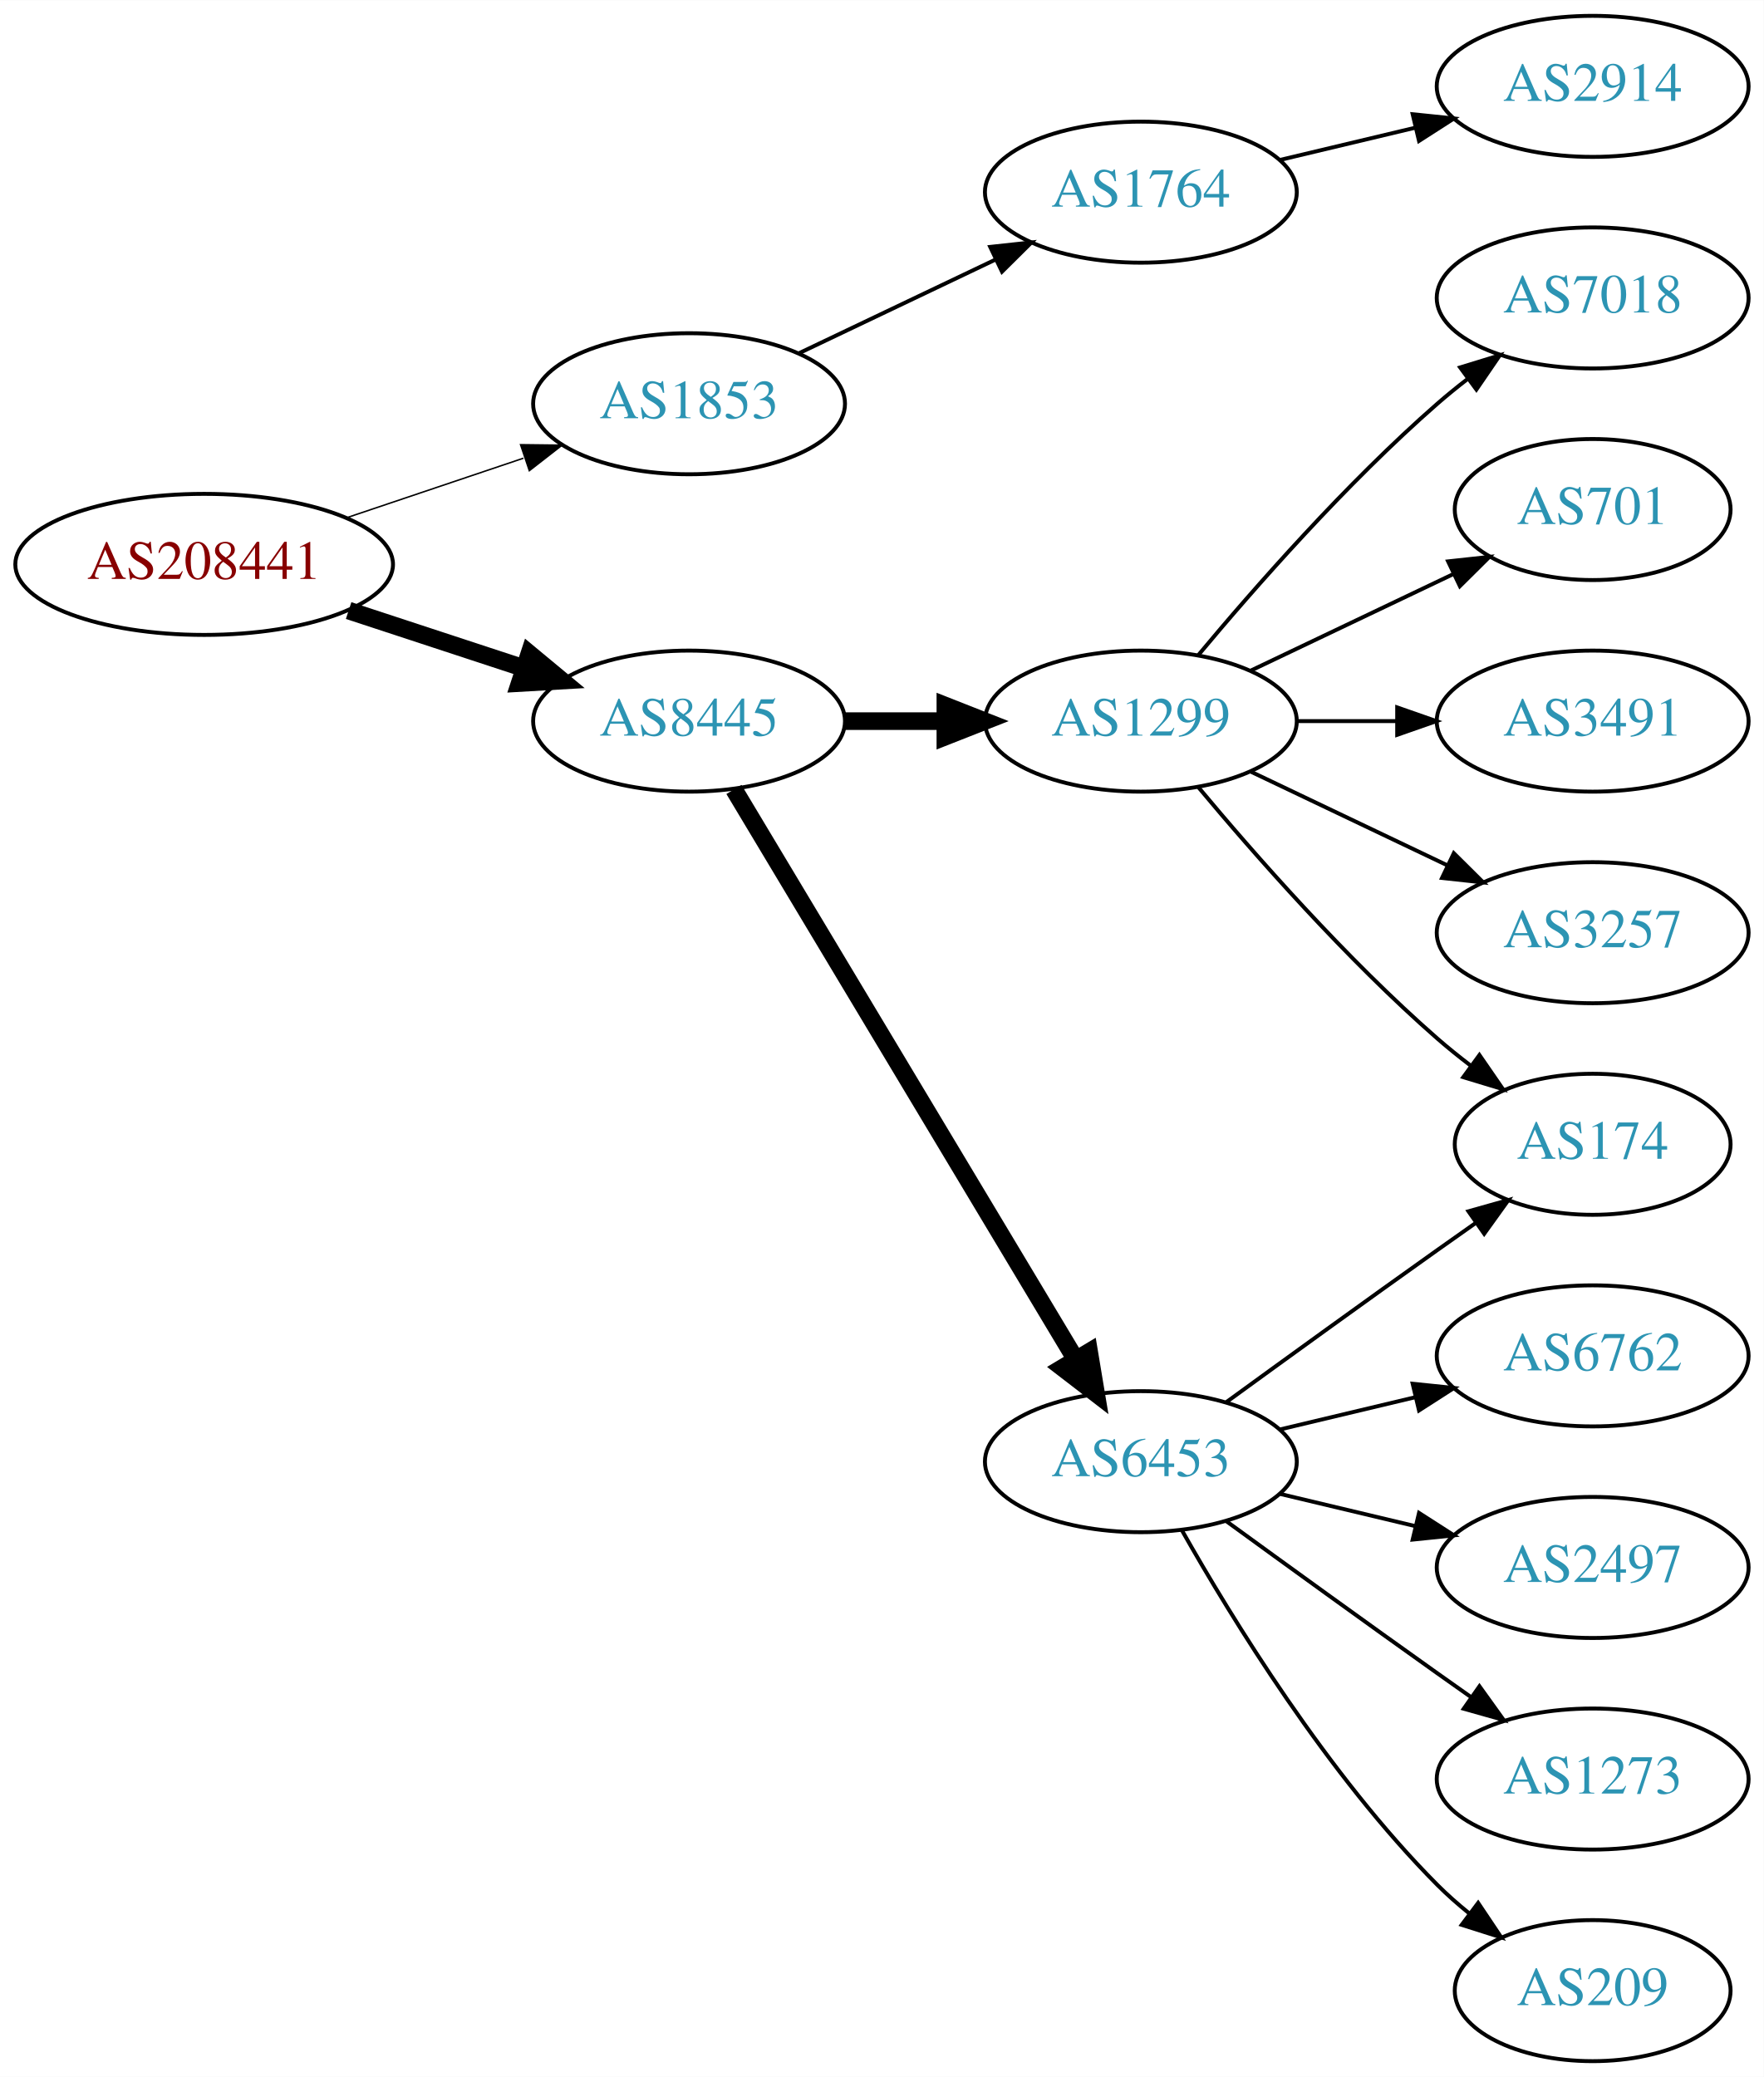
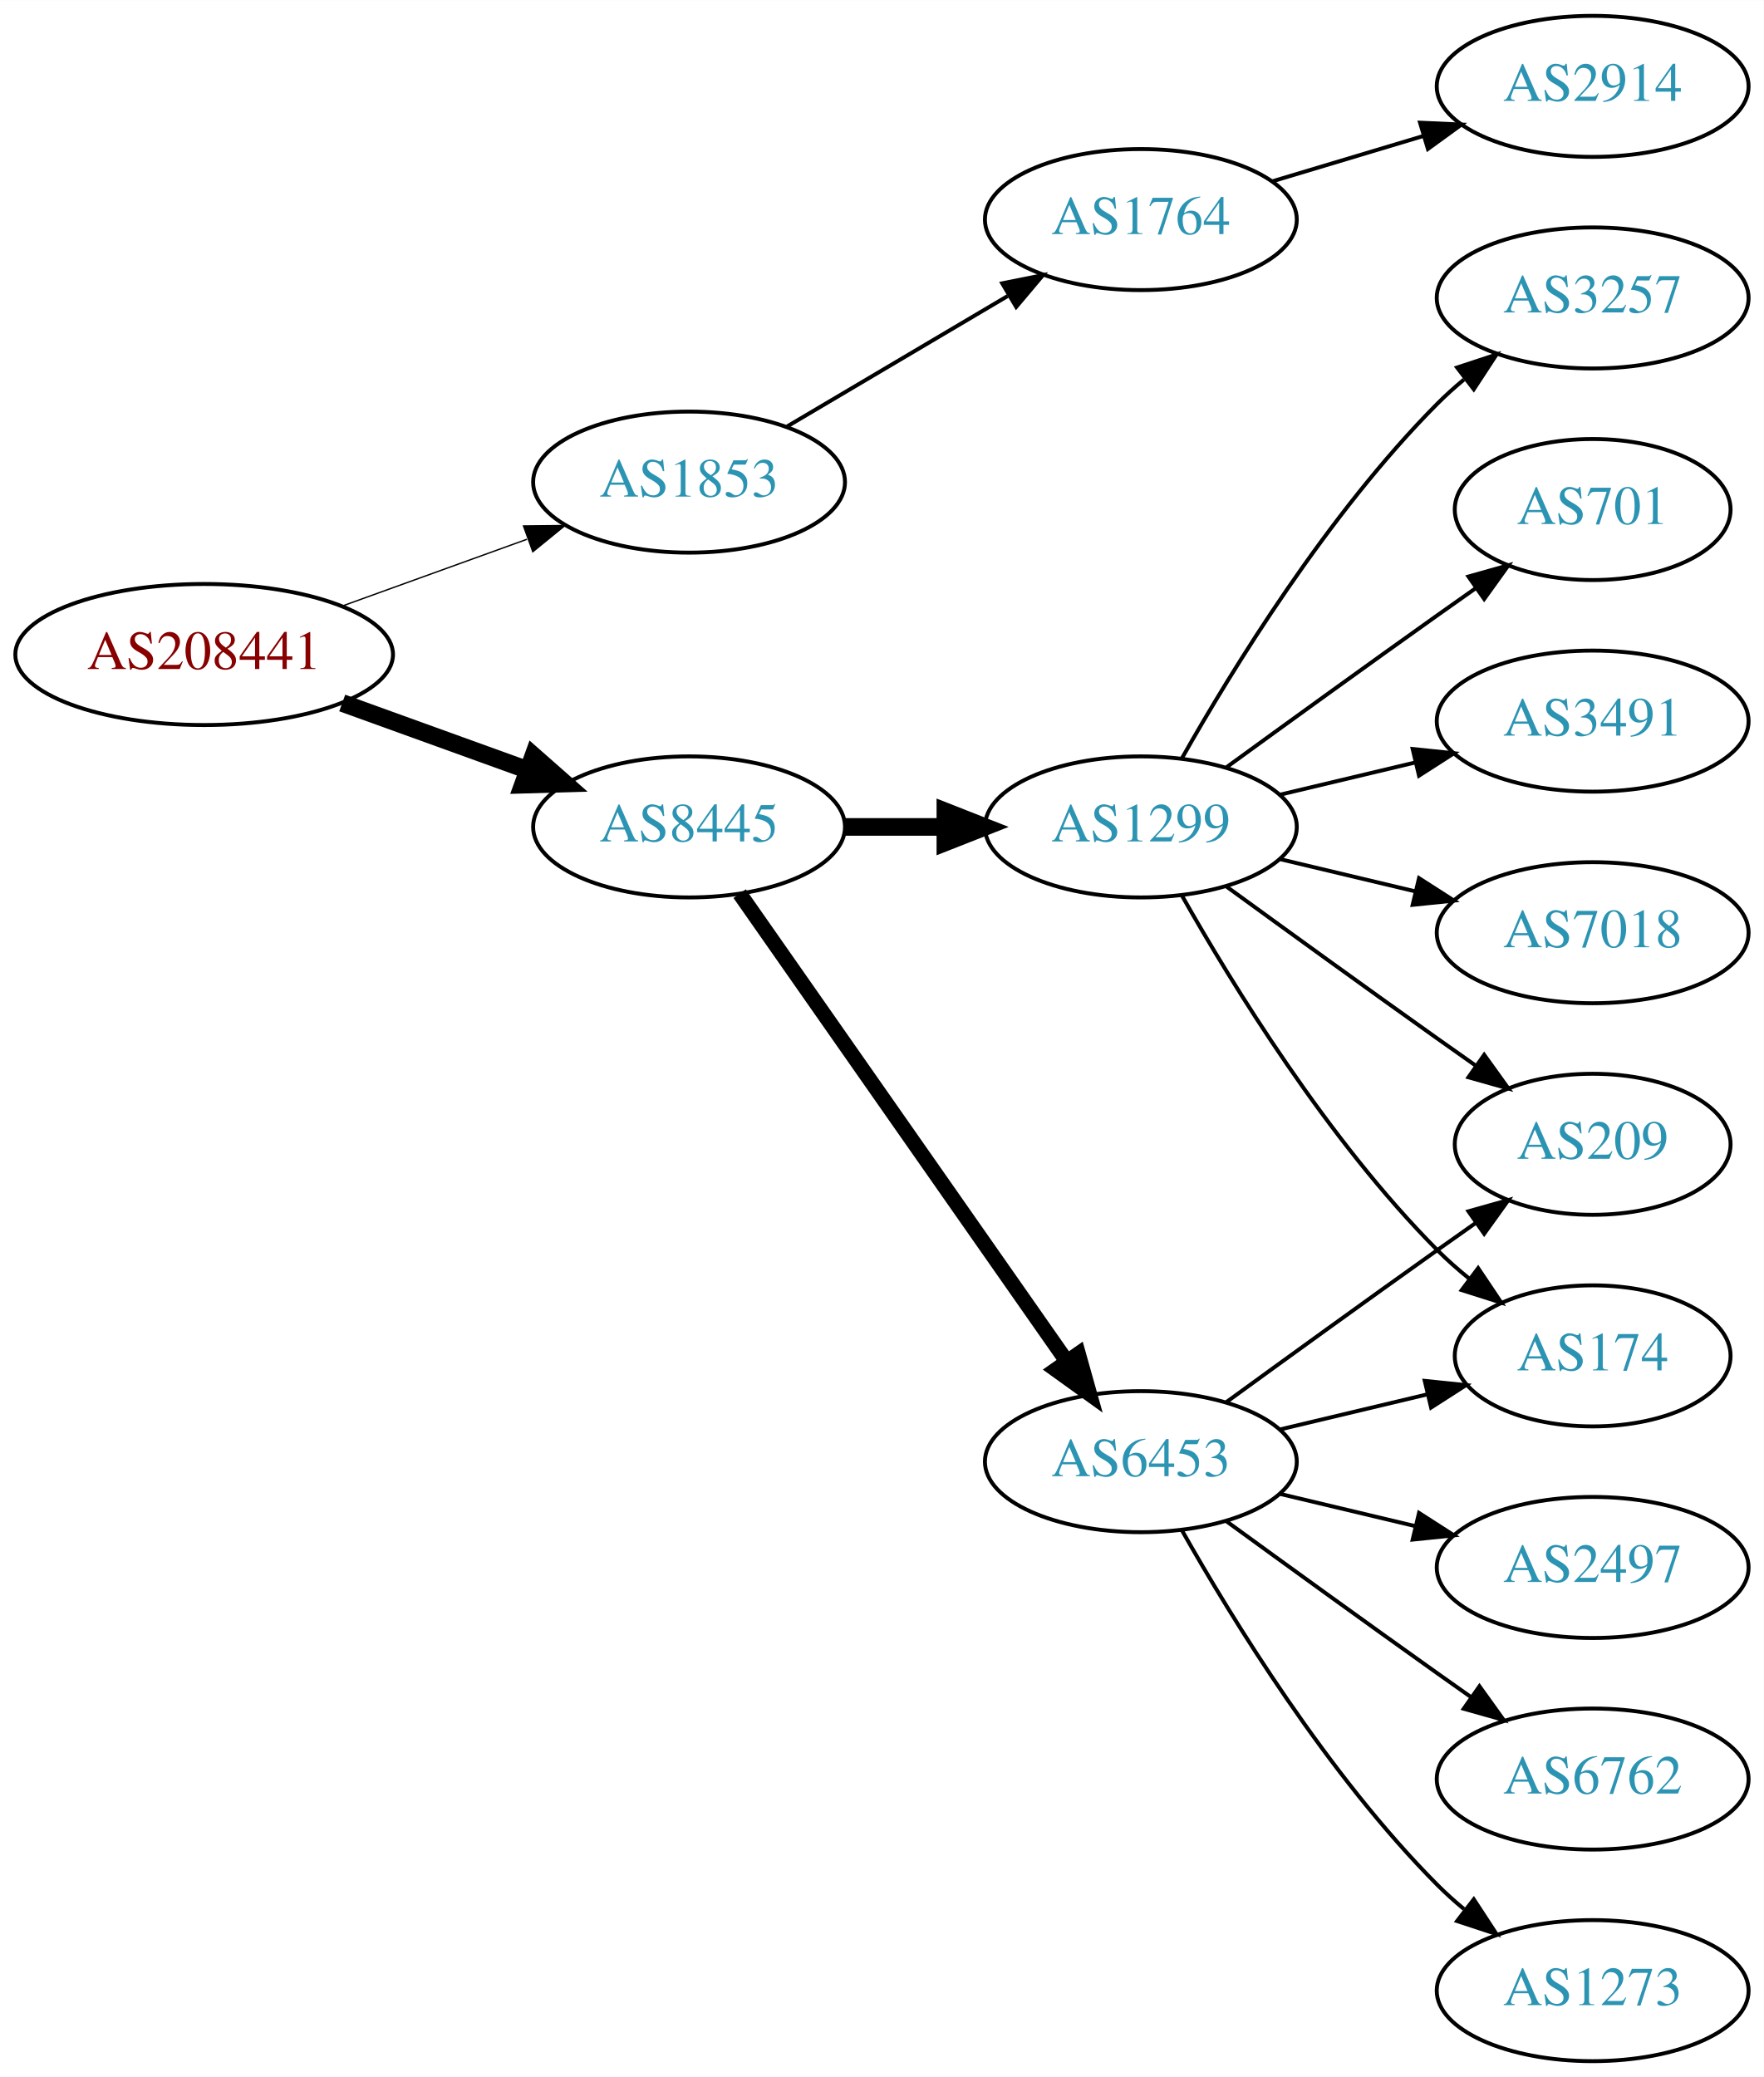
<svg xmlns="http://www.w3.org/2000/svg" xmlns:xlink="http://www.w3.org/1999/xlink" width="450pt" height="530pt" viewBox="0.00 0.00 450.07 530.00">
  <g id="graph0" class="graph" transform="scale(1 1) rotate(0) translate(4 526)">
    <polygon fill="white" stroke="none" points="-4,4 -4,-526 446.07,-526 446.07,4 -4,4" />
    <g id="node1" class="node">
      <g id="a_node1">
        <a xlink:href="/asn/208441" xlink:title="AS208441 ~ Amt der Salzburger Landesregierung [AT]">
-           <ellipse fill="#ffffff" stroke="black" cx="48.096" cy="-382" rx="48.192" ry="18" />
-           <text text-anchor="middle" x="48.096" y="-378.3" font-family="Times,serif" font-size="14.00" fill="#880000">AS208441</text>
+           <ellipse fill="#ffffff" stroke="black" cx="48.096" cy="-359" rx="48.192" ry="18" />
+           <text text-anchor="middle" x="48.096" y="-355.3" font-family="Times,serif" font-size="14.00" fill="#880000">AS208441</text>
        </a>
      </g>
    </g>
    <g id="node2" class="node">
      <g id="a_node2">
        <a xlink:href="/asn/1853" xlink:title="AS1853 ~ ACOnet Backbone [AT]">
-           <ellipse fill="#ffffff" stroke="black" cx="171.838" cy="-423" rx="39.794" ry="18" />
-           <text text-anchor="middle" x="171.838" y="-419.3" font-family="Times,serif" font-size="14.00" fill="#2c94b3">AS1853</text>
+           <ellipse fill="#ffffff" stroke="black" cx="171.838" cy="-403" rx="39.794" ry="18" />
+           <text text-anchor="middle" x="171.838" y="-399.3" font-family="Times,serif" font-size="14.00" fill="#2c94b3">AS1853</text>
        </a>
      </g>
    </g>
    <g id="edge1" class="edge">
-       <path fill="none" stroke="black" stroke-width="0.375" d="M84.309,-393.859C98.459,-398.624 114.874,-404.152 129.578,-409.105" />
-       <polygon fill="black" stroke="black" stroke-width="0.375" points="128.843,-412.55 139.437,-412.425 131.077,-405.916 128.843,-412.55" />
+       <path fill="none" stroke="black" stroke-width="0.346" d="M83.332,-371.374C97.985,-376.67 115.204,-382.893 130.474,-388.412" />
+       <polygon fill="black" stroke="black" stroke-width="0.346" points="129.586,-391.812 140.18,-391.92 131.965,-385.229 129.586,-391.812" />
    </g>
    <g id="node3" class="node">
      <g id="a_node3">
        <a xlink:href="/asn/8445" xlink:title="AS8445 ~ SALZBURG-AG-AS [AT]">
-           <ellipse fill="#ffffff" stroke="black" cx="171.838" cy="-342" rx="39.794" ry="18" />
-           <text text-anchor="middle" x="171.838" y="-338.3" font-family="Times,serif" font-size="14.00" fill="#2c94b3">AS8445</text>
+           <ellipse fill="#ffffff" stroke="black" cx="171.838" cy="-315" rx="39.794" ry="18" />
+           <text text-anchor="middle" x="171.838" y="-311.3" font-family="Times,serif" font-size="14.00" fill="#2c94b3">AS8445</text>
        </a>
      </g>
    </g>
    <g id="edge2" class="edge">
-       <path fill="none" stroke="black" stroke-width="4.5" d="M84.964,-370.215C98.983,-365.609 115.143,-360.299 129.637,-355.537" />
-       <polygon fill="black" stroke="black" stroke-width="4.5" points="131.086,-359.206 139.358,-352.343 128.628,-351.724 131.086,-359.206" />
+       <path fill="none" stroke="black" stroke-width="4.5" d="M83.332,-346.626C97.985,-341.33 115.204,-335.107 130.474,-329.588" />
+       <polygon fill="black" stroke="black" stroke-width="4.5" points="132.114,-333.183 140.18,-326.08 129.437,-325.776 132.114,-333.183" />
    </g>
    <g id="node4" class="node">
      <g id="a_node4">
        <a xlink:href="/asn/1764" xlink:title="AS1764 ~ NEXTLAYER-AS [AT]">
-           <ellipse fill="#ffffff" stroke="black" cx="287.131" cy="-477" rx="39.794" ry="18" />
-           <text text-anchor="middle" x="287.131" y="-473.3" font-family="Times,serif" font-size="14.00" fill="#2c94b3">AS1764</text>
+           <ellipse fill="#ffffff" stroke="black" cx="287.131" cy="-470" rx="39.794" ry="18" />
+           <text text-anchor="middle" x="287.131" y="-466.3" font-family="Times,serif" font-size="14.00" fill="#2c94b3">AS1764</text>
        </a>
      </g>
    </g>
    <g id="edge3" class="edge">
-       <path fill="none" stroke="black" d="M199.974,-435.934C214.968,-443.081 233.789,-452.052 250.013,-459.785" />
-       <polygon fill="black" stroke="black" points="248.683,-463.028 259.216,-464.171 251.695,-456.709 248.683,-463.028" />
+       <path fill="none" stroke="black" d="M196.864,-417.209C213.237,-426.891 235.124,-439.835 253.128,-450.482" />
+       <polygon fill="black" stroke="black" points="251.75,-453.734 262.139,-455.812 255.313,-447.708 251.75,-453.734" />
    </g>
    <g id="node6" class="node">
      <g id="a_node6">
        <a xlink:href="/asn/1299" xlink:title="AS1299 ~ Telia Carrier [EU]">
-           <ellipse fill="#ffffff" stroke="black" cx="287.131" cy="-342" rx="39.794" ry="18" />
-           <text text-anchor="middle" x="287.131" y="-338.3" font-family="Times,serif" font-size="14.00" fill="#2c94b3">AS1299</text>
+           <ellipse fill="#ffffff" stroke="black" cx="287.131" cy="-315" rx="39.794" ry="18" />
+           <text text-anchor="middle" x="287.131" y="-311.3" font-family="Times,serif" font-size="14.00" fill="#2c94b3">AS1299</text>
        </a>
      </g>
    </g>
    <g id="edge5" class="edge">
-       <path fill="none" stroke="black" stroke-width="4.5" d="M211.51,-342C219.713,-342 228.477,-342 237.009,-342" />
-       <polygon fill="black" stroke="black" stroke-width="4.5" points="237.248,-345.938 247.248,-342 237.248,-338.063 237.248,-345.938" />
+       <path fill="none" stroke="black" stroke-width="4.5" d="M211.51,-315C219.713,-315 228.477,-315 237.009,-315" />
+       <polygon fill="black" stroke="black" stroke-width="4.5" points="237.248,-318.938 247.248,-315 237.248,-311.063 237.248,-318.938" />
    </g>
    <g id="node7" class="node">
      <g id="a_node7">
        <a xlink:href="/asn/6453" xlink:title="AS6453 ~ TATA COMMUNICATIONS (AMERICA) INC [US]">
          <ellipse fill="#ffffff" stroke="black" cx="287.131" cy="-153" rx="39.794" ry="18" />
          <text text-anchor="middle" x="287.131" y="-149.3" font-family="Times,serif" font-size="14.00" fill="#2c94b3">AS6453</text>
        </a>
      </g>
    </g>
    <g id="edge6" class="edge">
-       <path fill="none" stroke="black" stroke-width="4.5" d="M183.293,-324.558C203.274,-291.225 246.98,-218.314 270.465,-179.134" />
-       <polygon fill="black" stroke="black" stroke-width="4.5" points="273.937,-181.001 275.701,-170.4 267.182,-176.952 273.937,-181.001" />
+       <path fill="none" stroke="black" stroke-width="3.857" d="M184.748,-297.969C204.67,-269.483 244.859,-212.015 268.209,-178.626" />
+       <polygon fill="black" stroke="black" stroke-width="3.857" points="271.176,-180.491 274.039,-170.29 265.44,-176.479 271.176,-180.491" />
    </g>
    <g id="node5" class="node">
      <g id="a_node5">
        <a xlink:href="/asn/2914" xlink:title="AS2914 ~ NTT America, Inc. [US]">
          <ellipse fill="#ffffff" stroke="black" cx="402.424" cy="-504" rx="39.794" ry="18" />
          <text text-anchor="middle" x="402.424" y="-500.3" font-family="Times,serif" font-size="14.00" fill="#2c94b3">AS2914</text>
        </a>
      </g>
    </g>
    <g id="edge4" class="edge">
-       <path fill="none" stroke="black" d="M322.738,-485.248C333.609,-487.838 345.764,-490.735 357.206,-493.462" />
-       <polygon fill="black" stroke="black" points="356.49,-496.889 367.029,-495.803 358.112,-490.08 356.49,-496.889" />
+       <path fill="none" stroke="black" d="M320.596,-479.743C332.566,-483.335 346.309,-487.46 359.027,-491.277" />
+       <polygon fill="black" stroke="black" points="358.37,-494.733 368.954,-494.256 360.382,-488.029 358.37,-494.733" />
    </g>
    <g id="node8" class="node">
      <g id="a_node8">
-         <a xlink:href="/asn/7018" xlink:title="AS7018 ~ ATT-INTERNET4 [US]">
-           <ellipse fill="#ffffff" stroke="black" cx="402.424" cy="-450" rx="39.794" ry="18" />
-           <text text-anchor="middle" x="402.424" y="-446.3" font-family="Times,serif" font-size="14.00" fill="#2c94b3">AS7018</text>
+         <a xlink:href="/asn/174" xlink:title="AS174 ~ Cogent Communications [US]">
+           <ellipse fill="#ffffff" stroke="black" cx="402.424" cy="-180" rx="35.194" ry="18" />
+           <text text-anchor="middle" x="402.424" y="-176.3" font-family="Times,serif" font-size="14.00" fill="#2c94b3">AS174</text>
        </a>
      </g>
    </g>
    <g id="edge7" class="edge">
-       <path fill="none" stroke="black" d="M301.761,-358.817C316.044,-375.929 339.59,-402.745 362.777,-423 365.243,-425.154 367.882,-427.294 370.579,-429.372" />
-       <polygon fill="black" stroke="black" points="368.604,-432.264 378.733,-435.37 372.752,-426.625 368.604,-432.264" />
+       <path fill="none" stroke="black" d="M297.591,-297.51C310.373,-274.904 334.805,-235.114 362.777,-207 365.278,-204.487 368.038,-202.051 370.899,-199.739" />
+       <polygon fill="black" stroke="black" points="373.2,-202.389 379.097,-193.587 368.998,-196.79 373.2,-202.389" />
    </g>
    <g id="node9" class="node">
      <g id="a_node9">
        <a xlink:href="/asn/701" xlink:title="AS701 ~ UUNET [US]">
          <ellipse fill="#ffffff" stroke="black" cx="402.424" cy="-396" rx="35.194" ry="18" />
          <text text-anchor="middle" x="402.424" y="-392.3" font-family="Times,serif" font-size="14.00" fill="#2c94b3">AS701</text>
        </a>
      </g>
    </g>
    <g id="edge8" class="edge">
-       <path fill="none" stroke="black" d="M315.267,-354.934C330.699,-362.29 350.185,-371.577 366.72,-379.459" />
-       <polygon fill="black" stroke="black" points="365.529,-382.768 376.062,-383.911 368.54,-376.449 365.529,-382.768" />
+       <path fill="none" stroke="black" d="M308.979,-330.222C323.913,-341.091 344.527,-356.025 362.777,-369 365.988,-371.282 369.357,-373.661 372.711,-376.018" />
+       <polygon fill="black" stroke="black" points="370.723,-378.899 380.922,-381.77 374.74,-373.166 370.723,-378.899" />
    </g>
    <g id="node10" class="node">
      <g id="a_node10">
-         <a xlink:href="/asn/174" xlink:title="AS174 ~ Cogent Communications [US]">
-           <ellipse fill="#ffffff" stroke="black" cx="402.424" cy="-234" rx="35.194" ry="18" />
-           <text text-anchor="middle" x="402.424" y="-230.3" font-family="Times,serif" font-size="14.00" fill="#2c94b3">AS174</text>
-         </a>
-       </g>
-     </g>
-     <g id="edge9" class="edge">
-       <path fill="none" stroke="black" d="M301.761,-325.183C316.044,-308.071 339.59,-281.255 362.777,-261 365.447,-258.668 368.32,-256.352 371.25,-254.114" />
-       <polygon fill="black" stroke="black" points="373.528,-256.784 379.542,-248.061 369.401,-251.13 373.528,-256.784" />
-     </g>
-     <g id="node11" class="node">
-       <g id="a_node11">
        <a xlink:href="/asn/3491" xlink:title="AS3491 ~ PCCW Global, Inc. [US]">
          <ellipse fill="#ffffff" stroke="black" cx="402.424" cy="-342" rx="39.794" ry="18" />
          <text text-anchor="middle" x="402.424" y="-338.3" font-family="Times,serif" font-size="14.00" fill="#2c94b3">AS3491</text>
        </a>
      </g>
    </g>
+     <g id="edge9" class="edge">
+       <path fill="none" stroke="black" d="M322.738,-323.248C333.609,-325.838 345.764,-328.735 357.206,-331.462" />
+       <polygon fill="black" stroke="black" points="356.49,-334.889 367.029,-333.803 358.112,-328.08 356.49,-334.889" />
+     </g>
+     <g id="node11" class="node">
+       <g id="a_node11">
+         <a xlink:href="/asn/7018" xlink:title="AS7018 ~ ATT-INTERNET4 [US]">
+           <ellipse fill="#ffffff" stroke="black" cx="402.424" cy="-288" rx="39.794" ry="18" />
+           <text text-anchor="middle" x="402.424" y="-284.3" font-family="Times,serif" font-size="14.00" fill="#2c94b3">AS7018</text>
+         </a>
+       </g>
+     </g>
    <g id="edge10" class="edge">
-       <path fill="none" stroke="black" d="M326.803,-342C335.006,-342 343.77,-342 352.302,-342" />
-       <polygon fill="black" stroke="black" points="352.541,-345.5 362.541,-342 352.541,-338.5 352.541,-345.5" />
+       <path fill="none" stroke="black" d="M322.738,-306.752C333.609,-304.162 345.764,-301.265 357.206,-298.538" />
+       <polygon fill="black" stroke="black" points="358.112,-301.92 367.029,-296.197 356.49,-295.111 358.112,-301.92" />
    </g>
    <g id="node12" class="node">
      <g id="a_node12">
        <a xlink:href="/asn/3257" xlink:title="AS3257 ~ GTT [DE]">
-           <ellipse fill="#ffffff" stroke="black" cx="402.424" cy="-288" rx="39.794" ry="18" />
-           <text text-anchor="middle" x="402.424" y="-284.3" font-family="Times,serif" font-size="14.00" fill="#2c94b3">AS3257</text>
+           <ellipse fill="#ffffff" stroke="black" cx="402.424" cy="-450" rx="39.794" ry="18" />
+           <text text-anchor="middle" x="402.424" y="-446.3" font-family="Times,serif" font-size="14.00" fill="#2c94b3">AS3257</text>
        </a>
      </g>
    </g>
    <g id="edge11" class="edge">
-       <path fill="none" stroke="black" d="M315.267,-329.066C330.261,-321.919 349.082,-312.948 365.306,-305.215" />
-       <polygon fill="black" stroke="black" points="366.988,-308.291 374.509,-300.829 363.976,-301.972 366.988,-308.291" />
-     </g>
-     <g id="edge13" class="edge">
+       <path fill="none" stroke="black" d="M297.591,-332.49C310.373,-355.096 334.805,-394.886 362.777,-423 364.888,-425.121 367.184,-427.188 369.57,-429.171" />
+       <polygon fill="black" stroke="black" points="367.822,-432.242 377.885,-435.556 372.085,-426.69 367.822,-432.242" />
+     </g>
+     <g id="node13" class="node">
+       <g id="a_node13">
+         <a xlink:href="/asn/209" xlink:title="AS209 ~ CenturyLink Communications, LLC [US]">
+           <ellipse fill="#ffffff" stroke="black" cx="402.424" cy="-234" rx="35.194" ry="18" />
+           <text text-anchor="middle" x="402.424" y="-230.3" font-family="Times,serif" font-size="14.00" fill="#2c94b3">AS209</text>
+         </a>
+       </g>
+     </g>
+     <g id="edge12" class="edge">
+       <path fill="none" stroke="black" d="M308.979,-299.778C323.913,-288.909 344.527,-273.975 362.777,-261 365.988,-258.718 369.357,-256.339 372.711,-253.982" />
+       <polygon fill="black" stroke="black" points="374.74,-256.834 380.922,-248.23 370.723,-251.101 374.74,-256.834" />
+     </g>
+     <g id="edge17" class="edge">
+       <path fill="none" stroke="black" d="M322.738,-161.248C334.533,-164.058 347.837,-167.229 360.105,-170.153" />
+       <polygon fill="black" stroke="black" points="359.571,-173.624 370.11,-172.537 361.194,-166.814 359.571,-173.624" />
+     </g>
+     <g id="edge16" class="edge">
      <path fill="none" stroke="black" d="M308.979,-168.222C323.913,-179.091 344.527,-194.025 362.777,-207 365.988,-209.282 369.357,-211.661 372.711,-214.018" />
      <polygon fill="black" stroke="black" points="370.723,-216.899 380.922,-219.77 374.74,-211.166 370.723,-216.899" />
-     </g>
-     <g id="node13" class="node">
-       <g id="a_node13">
-         <a xlink:href="/asn/6762" xlink:title="AS6762 ~ TELECOM ITALIA SPARKLE S.p.A. [IT]">
-           <ellipse fill="#ffffff" stroke="black" cx="402.424" cy="-180" rx="39.794" ry="18" />
-           <text text-anchor="middle" x="402.424" y="-176.3" font-family="Times,serif" font-size="14.00" fill="#2c94b3">AS6762</text>
-         </a>
-       </g>
-     </g>
-     <g id="edge12" class="edge">
-       <path fill="none" stroke="black" d="M322.738,-161.248C333.609,-163.838 345.764,-166.735 357.206,-169.462" />
-       <polygon fill="black" stroke="black" points="356.49,-172.889 367.029,-171.803 358.112,-166.08 356.49,-172.889" />
    </g>
    <g id="node14" class="node">
      <g id="a_node14">
        <a xlink:href="/asn/2497" xlink:title="AS2497 ~ Internet Initiative Japan Inc. [JP]">
          <ellipse fill="#ffffff" stroke="black" cx="402.424" cy="-126" rx="39.794" ry="18" />
          <text text-anchor="middle" x="402.424" y="-122.3" font-family="Times,serif" font-size="14.00" fill="#2c94b3">AS2497</text>
        </a>
      </g>
    </g>
-     <g id="edge14" class="edge">
+     <g id="edge13" class="edge">
      <path fill="none" stroke="black" d="M322.738,-144.752C333.609,-142.162 345.764,-139.265 357.206,-136.538" />
      <polygon fill="black" stroke="black" points="358.112,-139.92 367.029,-134.197 356.49,-133.111 358.112,-139.92" />
    </g>
    <g id="node15" class="node">
      <g id="a_node15">
-         <a xlink:href="/asn/1273" xlink:title="AS1273 ~ Vodafone Group PLC [EU]">
+         <a xlink:href="/asn/6762" xlink:title="AS6762 ~ TELECOM ITALIA SPARKLE S.p.A. [IT]">
          <ellipse fill="#ffffff" stroke="black" cx="402.424" cy="-72" rx="39.794" ry="18" />
-           <text text-anchor="middle" x="402.424" y="-68.3" font-family="Times,serif" font-size="14.00" fill="#2c94b3">AS1273</text>
-         </a>
-       </g>
-     </g>
-     <g id="edge15" class="edge">
+           <text text-anchor="middle" x="402.424" y="-68.3" font-family="Times,serif" font-size="14.00" fill="#2c94b3">AS6762</text>
+         </a>
+       </g>
+     </g>
+     <g id="edge14" class="edge">
      <path fill="none" stroke="black" d="M308.979,-137.778C323.913,-126.909 344.527,-111.975 362.777,-99 365.598,-96.995 368.541,-94.915 371.489,-92.841" />
      <polygon fill="black" stroke="black" points="373.535,-95.681 379.714,-87.074 369.516,-89.95 373.535,-95.681" />
    </g>
    <g id="node16" class="node">
      <g id="a_node16">
-         <a xlink:href="/asn/209" xlink:title="AS209 ~ CenturyLink Communications, LLC [US]">
-           <ellipse fill="#ffffff" stroke="black" cx="402.424" cy="-18" rx="35.194" ry="18" />
-           <text text-anchor="middle" x="402.424" y="-14.3" font-family="Times,serif" font-size="14.00" fill="#2c94b3">AS209</text>
-         </a>
-       </g>
-     </g>
-     <g id="edge16" class="edge">
-       <path fill="none" stroke="black" d="M297.591,-135.51C310.373,-112.904 334.805,-73.114 362.777,-45 365.278,-42.487 368.038,-40.051 370.899,-37.739" />
-       <polygon fill="black" stroke="black" points="373.2,-40.389 379.097,-31.587 368.998,-34.79 373.2,-40.389" />
+         <a xlink:href="/asn/1273" xlink:title="AS1273 ~ Vodafone Group PLC [EU]">
+           <ellipse fill="#ffffff" stroke="black" cx="402.424" cy="-18" rx="39.794" ry="18" />
+           <text text-anchor="middle" x="402.424" y="-14.3" font-family="Times,serif" font-size="14.00" fill="#2c94b3">AS1273</text>
+         </a>
+       </g>
+     </g>
+     <g id="edge15" class="edge">
+       <path fill="none" stroke="black" d="M297.591,-135.51C310.373,-112.904 334.805,-73.114 362.777,-45 364.888,-42.879 367.184,-40.812 369.57,-38.829" />
+       <polygon fill="black" stroke="black" points="372.085,-41.31 377.885,-32.444 367.822,-35.758 372.085,-41.31" />
    </g>
  </g>
</svg>
